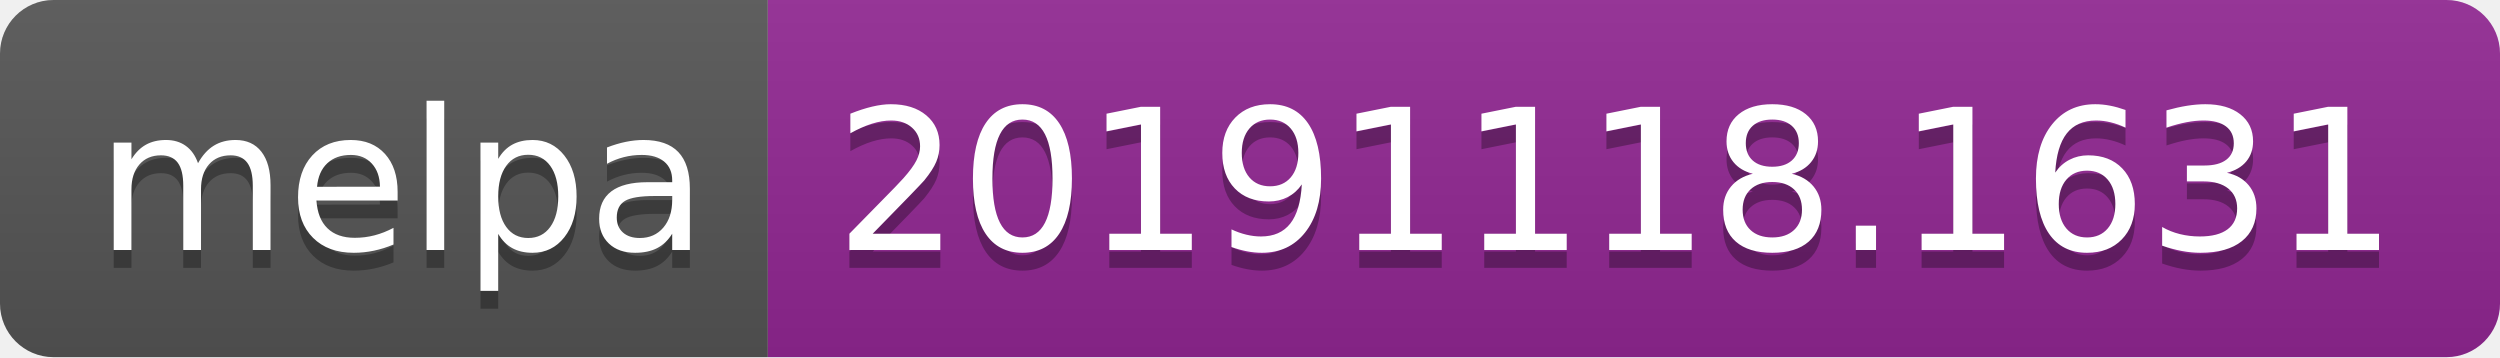
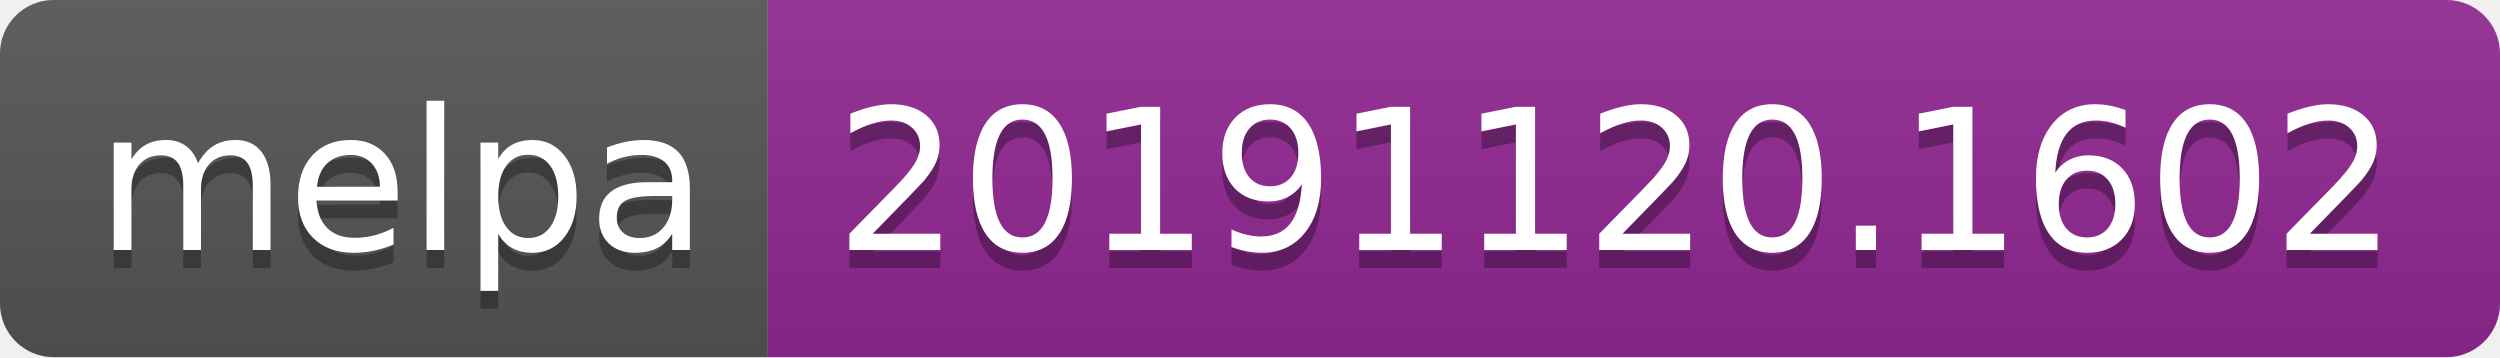
<svg xmlns="http://www.w3.org/2000/svg" width="140" height="20">
  <linearGradient id="b" x2="0" y2="100%">
    <stop offset="0" stop-color="#bbb" stop-opacity=".1" />
    <stop offset="1" stop-opacity=".1" />
  </linearGradient>
  <clipPath id="a">
    <rect width="140" height="20" rx="3" fill="#fff" />
  </clipPath>
  <g clip-path="url(#a)">
    <path fill="#555" d="M0 0h43v20H0z" />
    <path fill="#922793" d="M43 0h97v20H43z" />
    <path fill="url(#b)" d="M0 0h140v20H0z" />
  </g>
  <g fill="#fff" text-anchor="middle" font-family="DejaVu Sans,Verdana,Geneva,sans-serif" font-size="110">
    <text x="225" y="150" fill="#010101" fill-opacity=".3" transform="scale(.1)" textLength="330">melpa</text>
    <text x="225" y="140" transform="scale(.1)" textLength="330">melpa</text>
-     <text x="905" y="150" fill="#010101" fill-opacity=".3" transform="scale(.1)" textLength="870">20191118.1631</text>
-     <text x="905" y="140" transform="scale(.1)" textLength="870">20191118.1631</text>
+     <text x="905" y="150" fill="#010101" fill-opacity=".3" transform="scale(.1)" textLength="870">20191120.1602</text>
+     <text x="905" y="140" transform="scale(.1)" textLength="870">20191120.1602</text>
  </g>
</svg>
